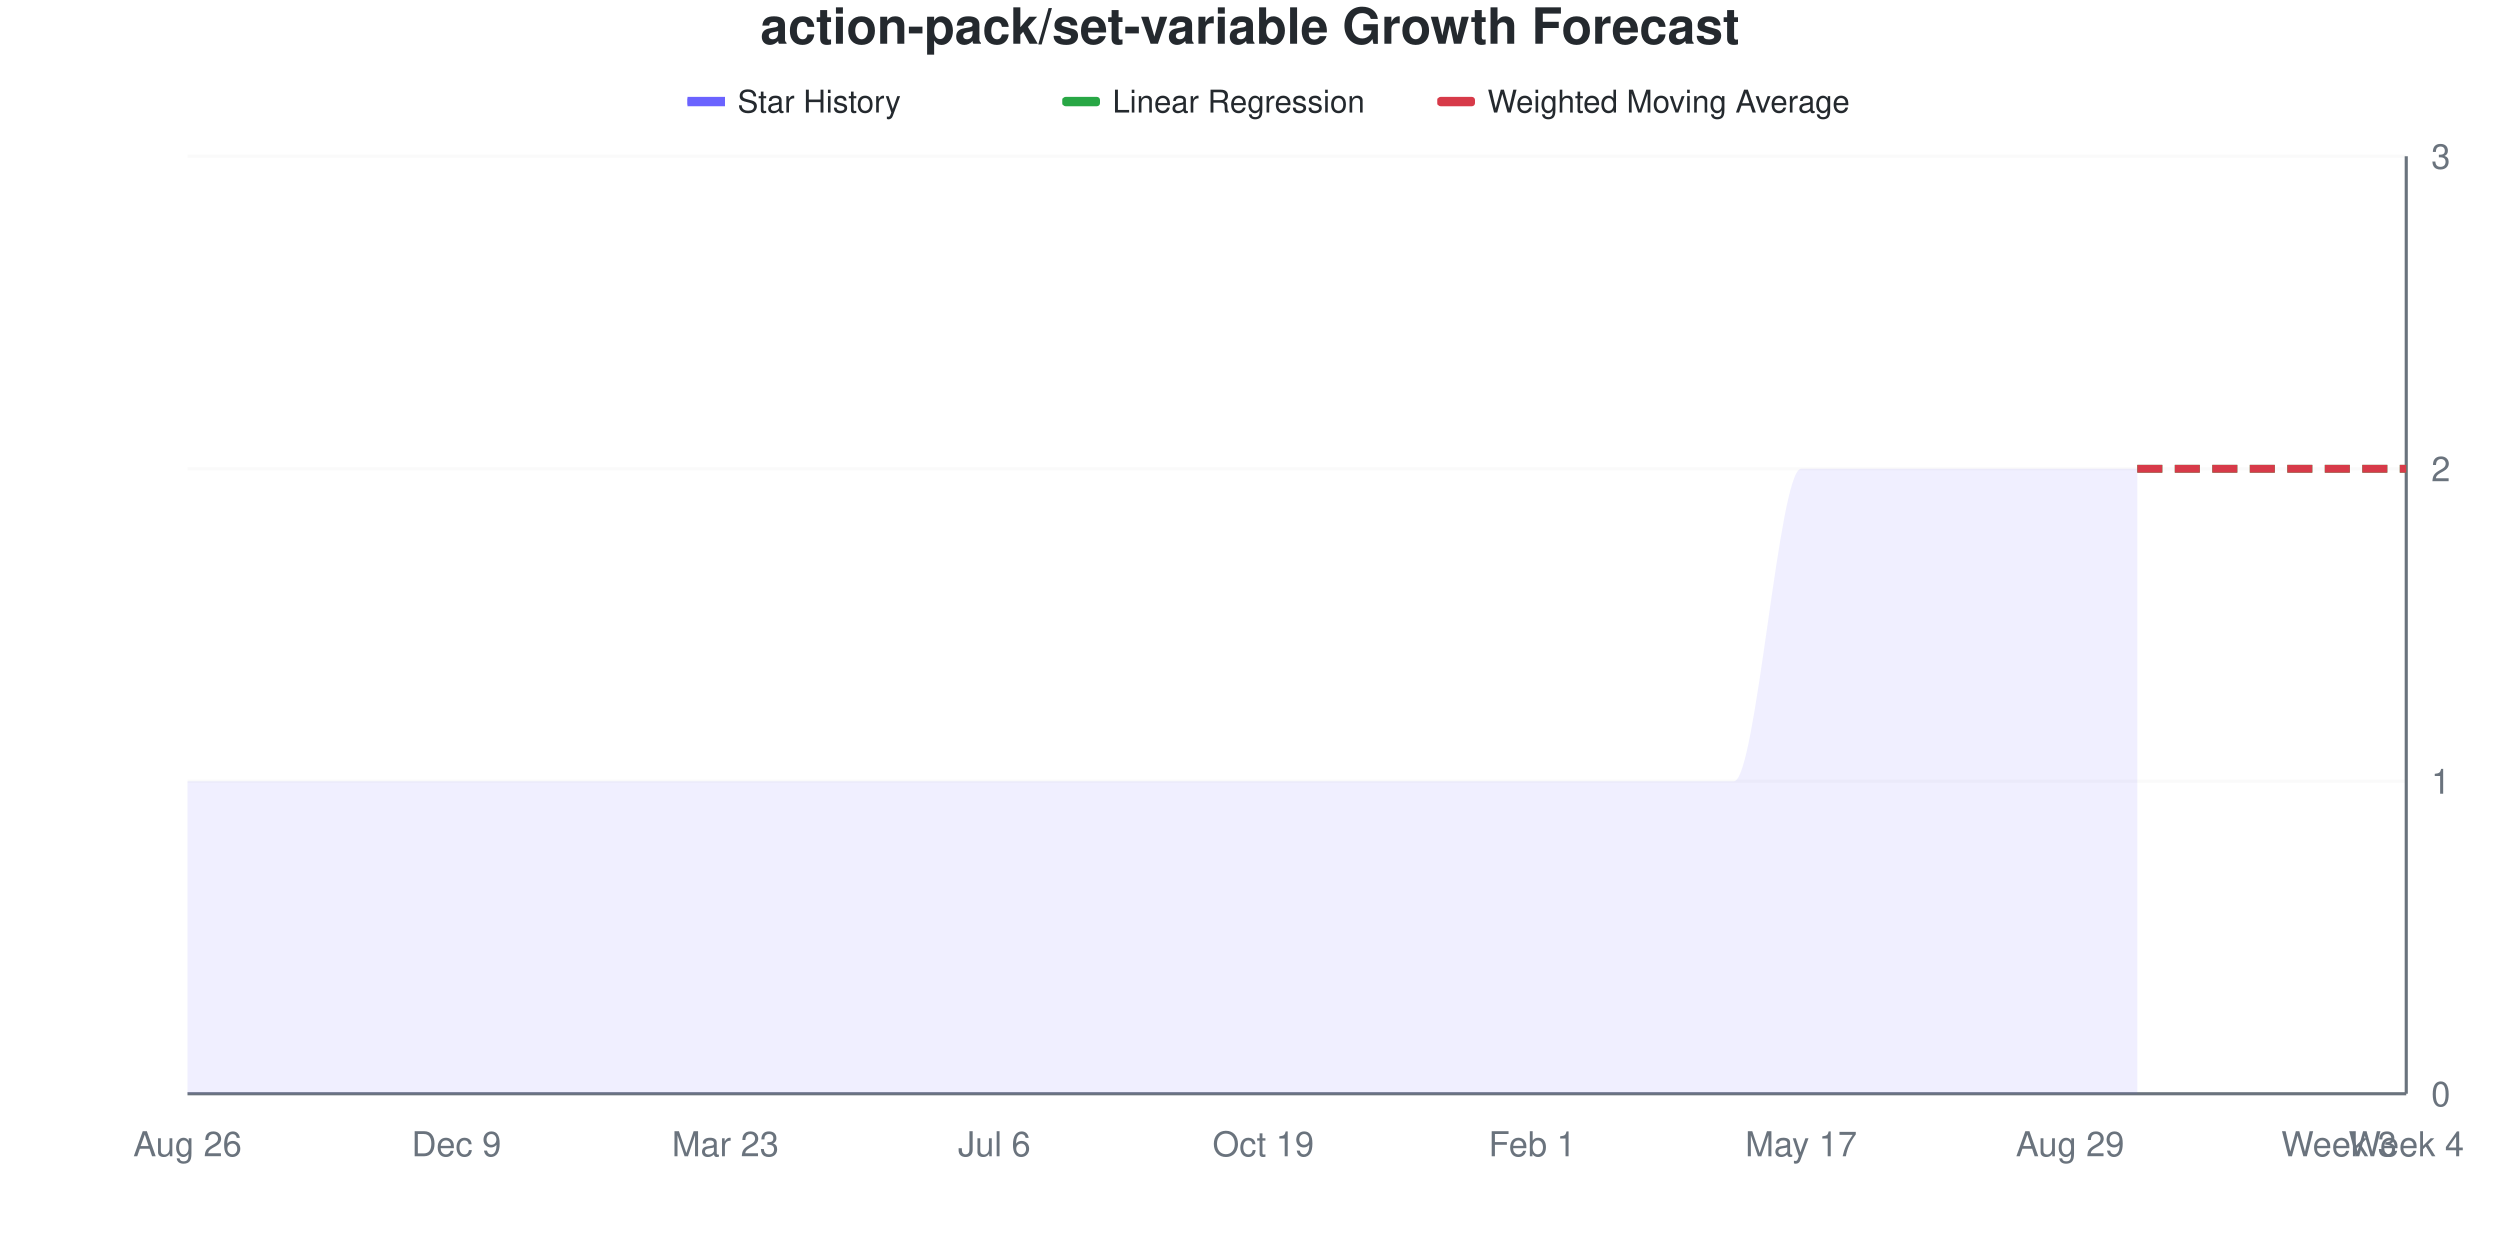
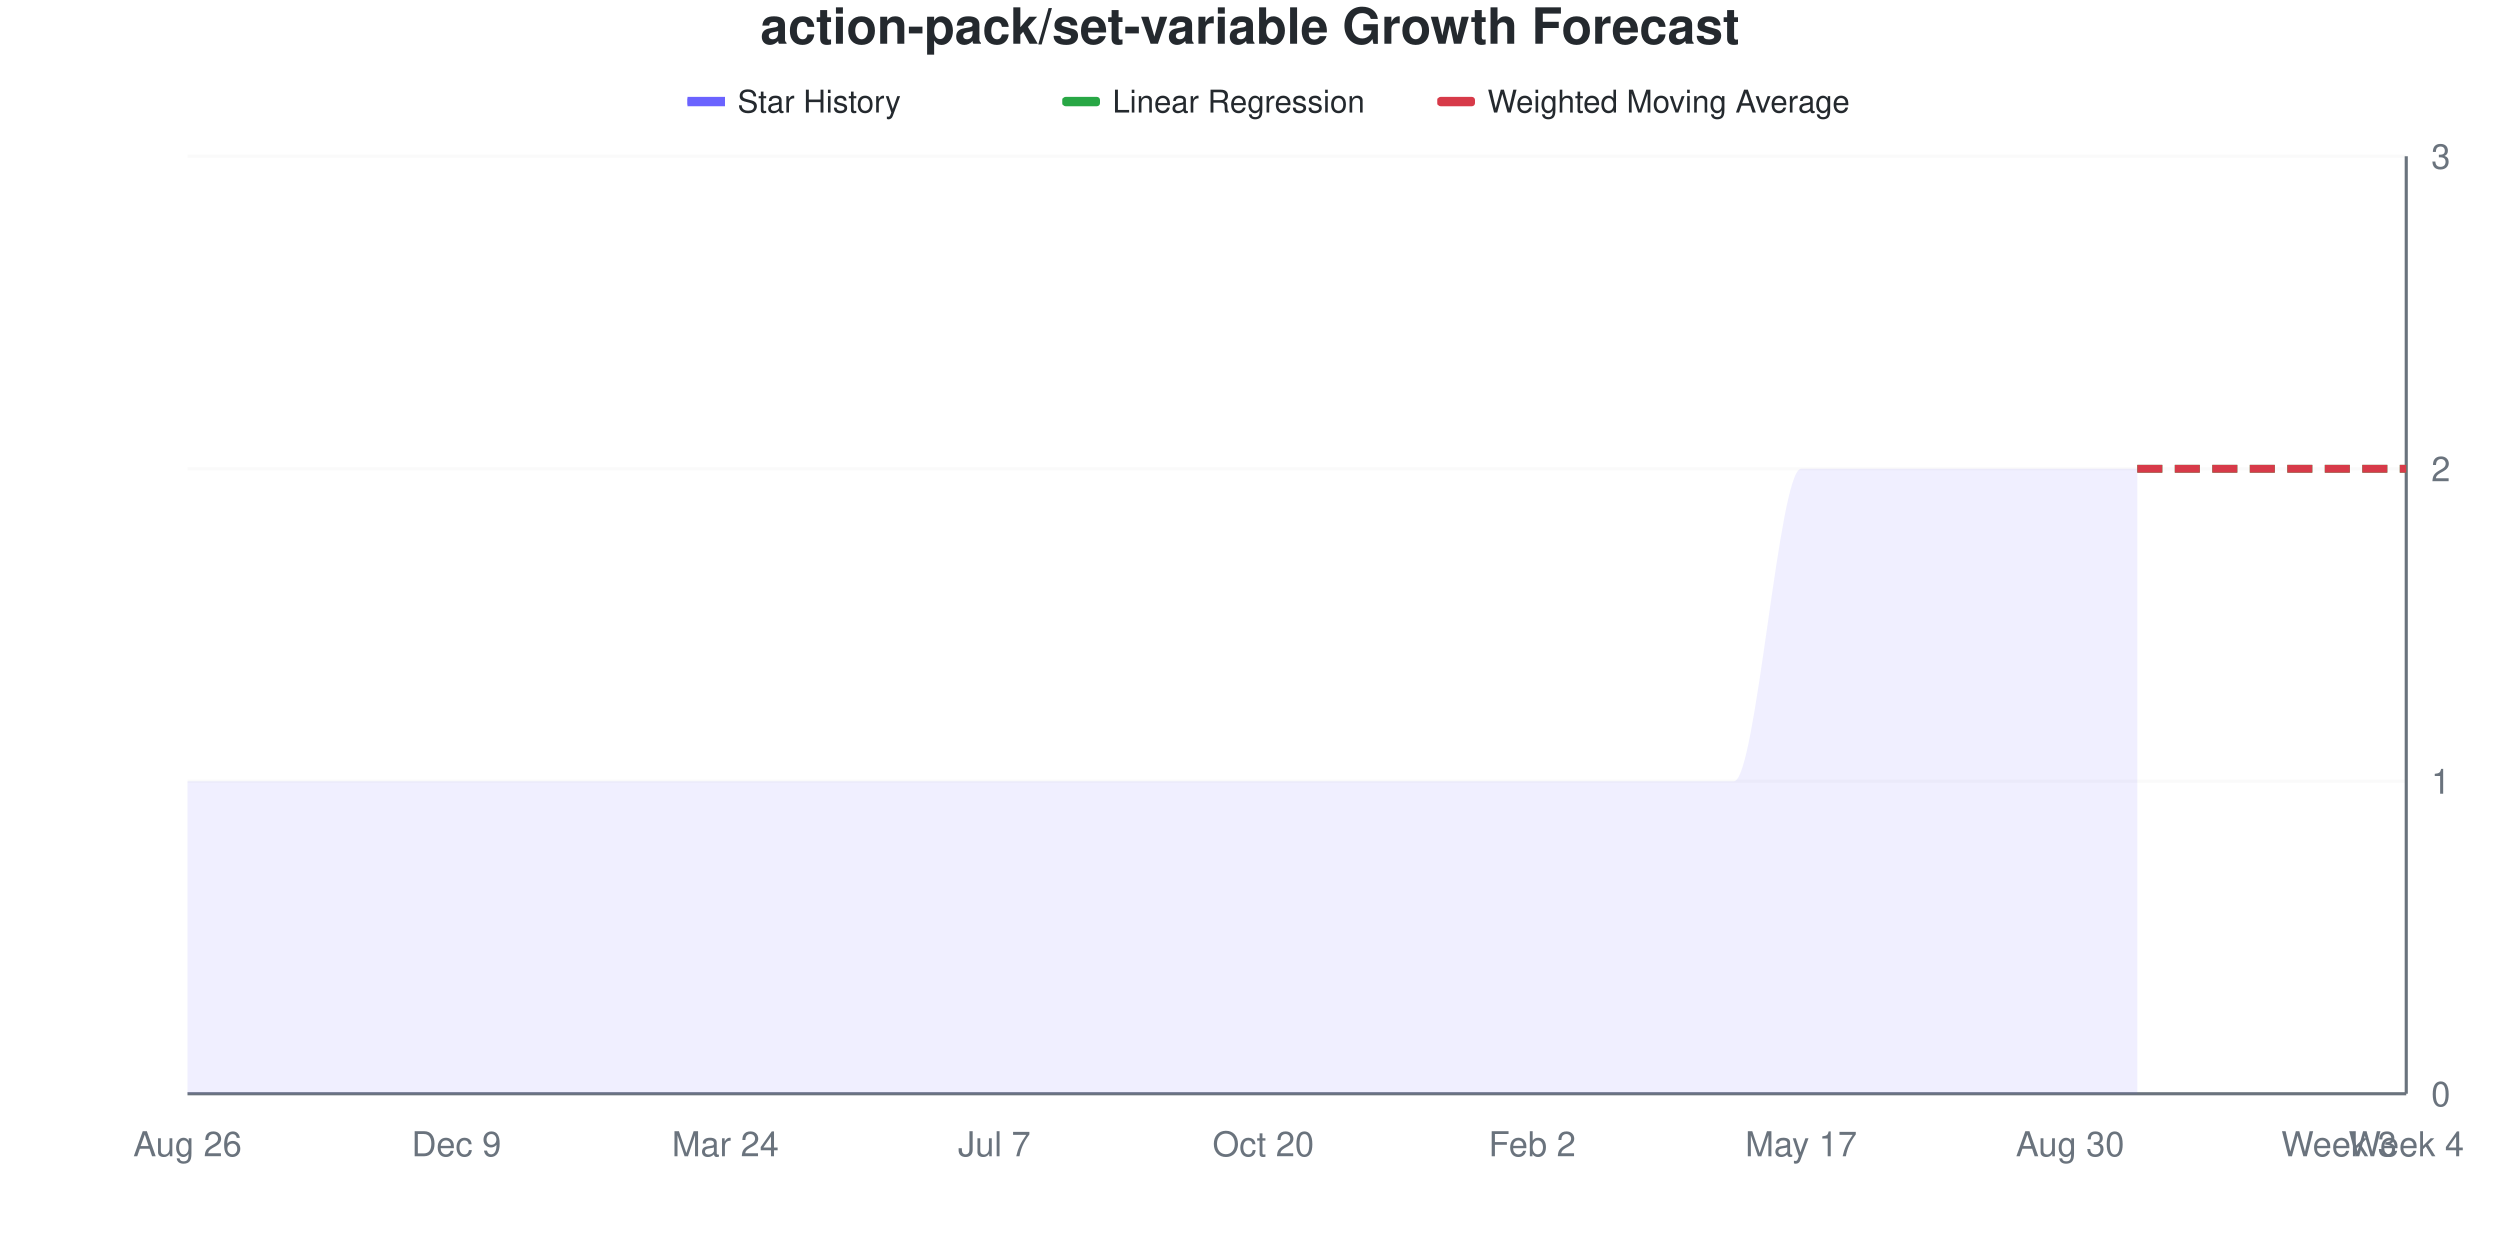
<svg xmlns="http://www.w3.org/2000/svg" viewBox="0 0 800 400" width="800" height="400">
  <style>
    @keyframes drawLine {
      to { stroke-dashoffset: 0; }
    }
    @keyframes fadeInPoint {
      from { opacity: 0; }
      to { opacity: 1; }
    }
    .data-line-0 {
      stroke-dasharray: 1208;
      stroke-dashoffset: 1208;
      animation: drawLine 2s ease-out forwards;
    }
    .data-point {
      opacity: 0;
      animation: fadeInPoint 0.5s ease-out forwards;
    }
    .chart-bg { fill: #fff; }
    .chart-text { fill: #24292e; }
    .chart-muted { fill: #6a737d; }
    .chart-grid { stroke: #eee; }
    .chart-axis { stroke: #6a737d; }
    @media (prefers-color-scheme: dark) {
      .chart-bg { fill: #0d1117; }
      .chart-text { fill: #e6edf3; }
      .chart-muted { fill: #8b949e; }
      .chart-grid { stroke: #21262d; }
      .chart-axis { stroke: #8b949e; }
    }
  </style>
  <rect width="800" height="400" class="chart-bg" />
  <text x="400" y="14" text-anchor="middle" class="chart-text" font-size="16" font-weight="bold" font-family="-apple-system, BlinkMacSystemFont, 'Segoe UI', Helvetica, Arial, sans-serif">action-pack/set-variable Growth Forecast</text>
  <g class="legend">
    <rect x="220" y="31" width="12" height="3" fill="#6b63ff" />
    <line x1="220" y1="32.5" x2="232" y2="32.5" stroke="#6b63ff" stroke-width="2" />
    <text x="236" y="36" class="chart-text" font-size="10" font-family="-apple-system, BlinkMacSystemFont, 'Segoe UI', Helvetica, Arial, sans-serif">Star History</text>
    <rect x="340" y="31" width="12" height="3" fill="#28a745" rx="1" />
    <line x1="340" y1="32.5" x2="352" y2="32.5" stroke="#28a745" stroke-width="2" stroke-dasharray="4,2" />
    <text x="356" y="36" class="chart-text" font-size="10" font-family="-apple-system, BlinkMacSystemFont, 'Segoe UI', Helvetica, Arial, sans-serif">Linear Regression</text>
    <rect x="460" y="31" width="12" height="3" fill="#d73a49" rx="1" />
    <line x1="460" y1="32.5" x2="472" y2="32.5" stroke="#d73a49" stroke-width="2" stroke-dasharray="4,2" />
    <text x="476" y="36" class="chart-text" font-size="10" font-family="-apple-system, BlinkMacSystemFont, 'Segoe UI', Helvetica, Arial, sans-serif">Weighted Moving Average</text>
  </g>
  <g class="grid">
    <line x1="60" y1="350" x2="770" y2="350" class="chart-grid" stroke-opacity="0.3" />
    <text x="778" y="354" text-anchor="start" class="chart-muted" font-size="11" font-family="-apple-system, BlinkMacSystemFont, 'Segoe UI', Helvetica, Arial, sans-serif">0</text>
    <line x1="60" y1="250" x2="770" y2="250" class="chart-grid" stroke-opacity="0.3" />
    <text x="778" y="254" text-anchor="start" class="chart-muted" font-size="11" font-family="-apple-system, BlinkMacSystemFont, 'Segoe UI', Helvetica, Arial, sans-serif">1</text>
    <line x1="60" y1="150" x2="770" y2="150" class="chart-grid" stroke-opacity="0.3" />
    <text x="778" y="154" text-anchor="start" class="chart-muted" font-size="11" font-family="-apple-system, BlinkMacSystemFont, 'Segoe UI', Helvetica, Arial, sans-serif">2</text>
    <line x1="60" y1="50" x2="770" y2="50" class="chart-grid" stroke-opacity="0.3" />
    <text x="778" y="54" text-anchor="start" class="chart-muted" font-size="11" font-family="-apple-system, BlinkMacSystemFont, 'Segoe UI', Helvetica, Arial, sans-serif">3</text>
  </g>
  <g class="milestones">
    
  </g>
  <g class="x-axis">
    <text x="60" y="370" text-anchor="middle" class="chart-muted" font-size="11" font-family="-apple-system, BlinkMacSystemFont, 'Segoe UI', Helvetica, Arial, sans-serif">Aug 26</text>
    <text x="146.061" y="370" text-anchor="middle" class="chart-muted" font-size="11" font-family="-apple-system, BlinkMacSystemFont, 'Segoe UI', Helvetica, Arial, sans-serif">Dec 9</text>
-     <text x="232.121" y="370" text-anchor="middle" class="chart-muted" font-size="11" font-family="-apple-system, BlinkMacSystemFont, 'Segoe UI', Helvetica, Arial, sans-serif">Mar 23</text>
-     <text x="318.182" y="370" text-anchor="middle" class="chart-muted" font-size="11" font-family="-apple-system, BlinkMacSystemFont, 'Segoe UI', Helvetica, Arial, sans-serif">Jul 6</text>
-     <text x="404.242" y="370" text-anchor="middle" class="chart-muted" font-size="11" font-family="-apple-system, BlinkMacSystemFont, 'Segoe UI', Helvetica, Arial, sans-serif">Oct 19</text>
-     <text x="490.303" y="370" text-anchor="middle" class="chart-muted" font-size="11" font-family="-apple-system, BlinkMacSystemFont, 'Segoe UI', Helvetica, Arial, sans-serif">Feb 1</text>
+     <text x="232.121" y="370" text-anchor="middle" class="chart-muted" font-size="11" font-family="-apple-system, BlinkMacSystemFont, 'Segoe UI', Helvetica, Arial, sans-serif">Mar 24</text>
+     <text x="318.182" y="370" text-anchor="middle" class="chart-muted" font-size="11" font-family="-apple-system, BlinkMacSystemFont, 'Segoe UI', Helvetica, Arial, sans-serif">Jul 7</text>
+     <text x="404.242" y="370" text-anchor="middle" class="chart-muted" font-size="11" font-family="-apple-system, BlinkMacSystemFont, 'Segoe UI', Helvetica, Arial, sans-serif">Oct 20</text>
+     <text x="490.303" y="370" text-anchor="middle" class="chart-muted" font-size="11" font-family="-apple-system, BlinkMacSystemFont, 'Segoe UI', Helvetica, Arial, sans-serif">Feb 2</text>
    <text x="576.364" y="370" text-anchor="middle" class="chart-muted" font-size="11" font-family="-apple-system, BlinkMacSystemFont, 'Segoe UI', Helvetica, Arial, sans-serif">May 17</text>
-     <text x="662.424" y="370" text-anchor="middle" class="chart-muted" font-size="11" font-family="-apple-system, BlinkMacSystemFont, 'Segoe UI', Helvetica, Arial, sans-serif">Aug 29</text>
+     <text x="662.424" y="370" text-anchor="middle" class="chart-muted" font-size="11" font-family="-apple-system, BlinkMacSystemFont, 'Segoe UI', Helvetica, Arial, sans-serif">Aug 30</text>
    <text x="748.485" y="370" text-anchor="middle" class="chart-muted" font-size="11" font-family="-apple-system, BlinkMacSystemFont, 'Segoe UI', Helvetica, Arial, sans-serif">Week 3</text>
    <text x="770" y="370" text-anchor="middle" class="chart-muted" font-size="11" font-family="-apple-system, BlinkMacSystemFont, 'Segoe UI', Helvetica, Arial, sans-serif">Week 4</text>
  </g>
  <line x1="770" y1="50" x2="770" y2="350" class="chart-axis" stroke-width="1" />
  <line x1="60" y1="350" x2="770" y2="350" class="chart-axis" stroke-width="1" />
  <path d="M60,350 L60,250 C67.172,250 74.343,250 81.515,250 C88.687,250 95.859,250 103.03,250 C110.202,250 117.374,250 124.545,250 C131.717,250 138.889,250 146.061,250 C153.232,250 160.404,250 167.576,250 C174.747,250 181.919,250 189.091,250 C196.263,250 203.434,250 210.606,250 C217.778,250 224.949,250 232.121,250 C239.293,250 246.465,250 253.636,250 C260.808,250 267.98,250 275.152,250 C282.323,250 289.495,250 296.667,250 C303.838,250 311.01,250 318.182,250 C325.354,250 332.525,250 339.697,250 C346.869,250 354.04,250 361.212,250 C368.384,250 375.556,250 382.727,250 C389.899,250 397.071,250 404.242,250 C411.414,250 418.586,250 425.758,250 C432.929,250 440.101,250 447.273,250 C454.444,250 461.616,250 468.788,250 C475.96,250 483.131,250 490.303,250 C497.475,250 504.646,250 511.818,250 C518.99,250 526.162,250 533.333,250 C540.505,250 547.677,250 554.848,250 C562.02,250 569.192,150 576.364,150 C583.535,150 590.707,150 597.879,150 C605.051,150 612.222,150 619.394,150 C626.566,150 633.737,150 640.909,150 C648.081,150 655.253,150 662.424,150 C669.596,150 676.768,150 683.939,150 L683.939,350 L60,350 Z" fill="#6b63ff" fill-opacity="0.1" />
  <path d="M60,350 L60,250 C67.172,250 74.343,250 81.515,250 C88.687,250 95.859,250 103.03,250 C110.202,250 117.374,250 124.545,250 C131.717,250 138.889,250 146.061,250 C153.232,250 160.404,250 167.576,250 C174.747,250 181.919,250 189.091,250 C196.263,250 203.434,250 210.606,250 C217.778,250 224.949,250 232.121,250 C239.293,250 246.465,250 253.636,250 C260.808,250 267.98,250 275.152,250 C282.323,250 289.495,250 296.667,250 C303.838,250 311.01,250 318.182,250 C325.354,250 332.525,250 339.697,250 C346.869,250 354.04,250 361.212,250 C368.384,250 375.556,250 382.727,250 C389.899,250 397.071,250 404.242,250 C411.414,250 418.586,250 425.758,250 C432.929,250 440.101,250 447.273,250 C454.444,250 461.616,250 468.788,250 C475.96,250 483.131,250 490.303,250 C497.475,250 504.646,250 511.818,250 C518.99,250 526.162,250 533.333,250 C540.505,250 547.677,250 554.848,250 C562.02,250 569.192,150 576.364,150 C583.535,150 590.707,150 597.879,150 C605.051,150 612.222,150 619.394,150 C626.566,150 633.737,150 640.909,150 C648.081,150 655.253,150 662.424,150 C669.596,150 676.768,150 683.939,150" fill="none" stroke="#6b63ff" stroke-width="2.5" class="data-line-0" />
  <path d="M683.939,150 C691.111,150 698.283,150 705.455,150 C712.626,150 719.798,150 726.97,150 C734.141,150 741.313,150 748.485,150 C755.657,150 762.828,150 770,150" fill="none" stroke="#28a745" stroke-width="2.5" stroke-dasharray="8,4" />
  <path d="M683.939,150 C691.111,150 698.283,150 705.455,150 C712.626,150 719.798,150 726.97,150 C734.141,150 741.313,150 748.485,150 C755.657,150 762.828,150 770,150" fill="none" stroke="#d73a49" stroke-width="2.5" stroke-dasharray="8,4" />
  <g class="points">
    <circle cx="60" cy="250" r="4" fill="#6b63ff" class="data-point" style="animation-delay: 1.50s" />
    <circle cx="81.515" cy="250" r="4" fill="#6b63ff" class="data-point" style="animation-delay: 1.55s" />
    <circle cx="103.03" cy="250" r="4" fill="#6b63ff" class="data-point" style="animation-delay: 1.60s" />
    <circle cx="124.545" cy="250" r="4" fill="#6b63ff" class="data-point" style="animation-delay: 1.65s" />
    <circle cx="146.061" cy="250" r="4" fill="#6b63ff" class="data-point" style="animation-delay: 1.70s" />
    <circle cx="167.576" cy="250" r="4" fill="#6b63ff" class="data-point" style="animation-delay: 1.75s" />
    <circle cx="189.091" cy="250" r="4" fill="#6b63ff" class="data-point" style="animation-delay: 1.80s" />
    <circle cx="210.606" cy="250" r="4" fill="#6b63ff" class="data-point" style="animation-delay: 1.85s" />
    <circle cx="232.121" cy="250" r="4" fill="#6b63ff" class="data-point" style="animation-delay: 1.90s" />
    <circle cx="253.636" cy="250" r="4" fill="#6b63ff" class="data-point" style="animation-delay: 1.95s" />
    <circle cx="275.152" cy="250" r="4" fill="#6b63ff" class="data-point" style="animation-delay: 2.00s" />
    <circle cx="296.667" cy="250" r="4" fill="#6b63ff" class="data-point" style="animation-delay: 2.05s" />
    <circle cx="318.182" cy="250" r="4" fill="#6b63ff" class="data-point" style="animation-delay: 2.10s" />
    <circle cx="339.697" cy="250" r="4" fill="#6b63ff" class="data-point" style="animation-delay: 2.15s" />
    <circle cx="361.212" cy="250" r="4" fill="#6b63ff" class="data-point" style="animation-delay: 2.20s" />
    <circle cx="382.727" cy="250" r="4" fill="#6b63ff" class="data-point" style="animation-delay: 2.25s" />
    <circle cx="404.242" cy="250" r="4" fill="#6b63ff" class="data-point" style="animation-delay: 2.30s" />
    <circle cx="425.758" cy="250" r="4" fill="#6b63ff" class="data-point" style="animation-delay: 2.35s" />
    <circle cx="447.273" cy="250" r="4" fill="#6b63ff" class="data-point" style="animation-delay: 2.40s" />
    <circle cx="468.788" cy="250" r="4" fill="#6b63ff" class="data-point" style="animation-delay: 2.45s" />
    <circle cx="490.303" cy="250" r="4" fill="#6b63ff" class="data-point" style="animation-delay: 2.50s" />
    <circle cx="511.818" cy="250" r="4" fill="#6b63ff" class="data-point" style="animation-delay: 2.55s" />
    <circle cx="533.333" cy="250" r="4" fill="#6b63ff" class="data-point" style="animation-delay: 2.60s" />
    <circle cx="554.848" cy="250" r="4" fill="#6b63ff" class="data-point" style="animation-delay: 2.65s" />
    <circle cx="576.364" cy="150" r="4" fill="#6b63ff" class="data-point" style="animation-delay: 2.70s" />
    <circle cx="597.879" cy="150" r="4" fill="#6b63ff" class="data-point" style="animation-delay: 2.75s" />
    <circle cx="619.394" cy="150" r="4" fill="#6b63ff" class="data-point" style="animation-delay: 2.80s" />
    <circle cx="640.909" cy="150" r="4" fill="#6b63ff" class="data-point" style="animation-delay: 2.85s" />
    <circle cx="662.424" cy="150" r="4" fill="#6b63ff" class="data-point" style="animation-delay: 2.90s" />
    <circle cx="683.939" cy="150" r="4" fill="#6b63ff" class="data-point" style="animation-delay: 2.95s" />
  </g>
</svg>
